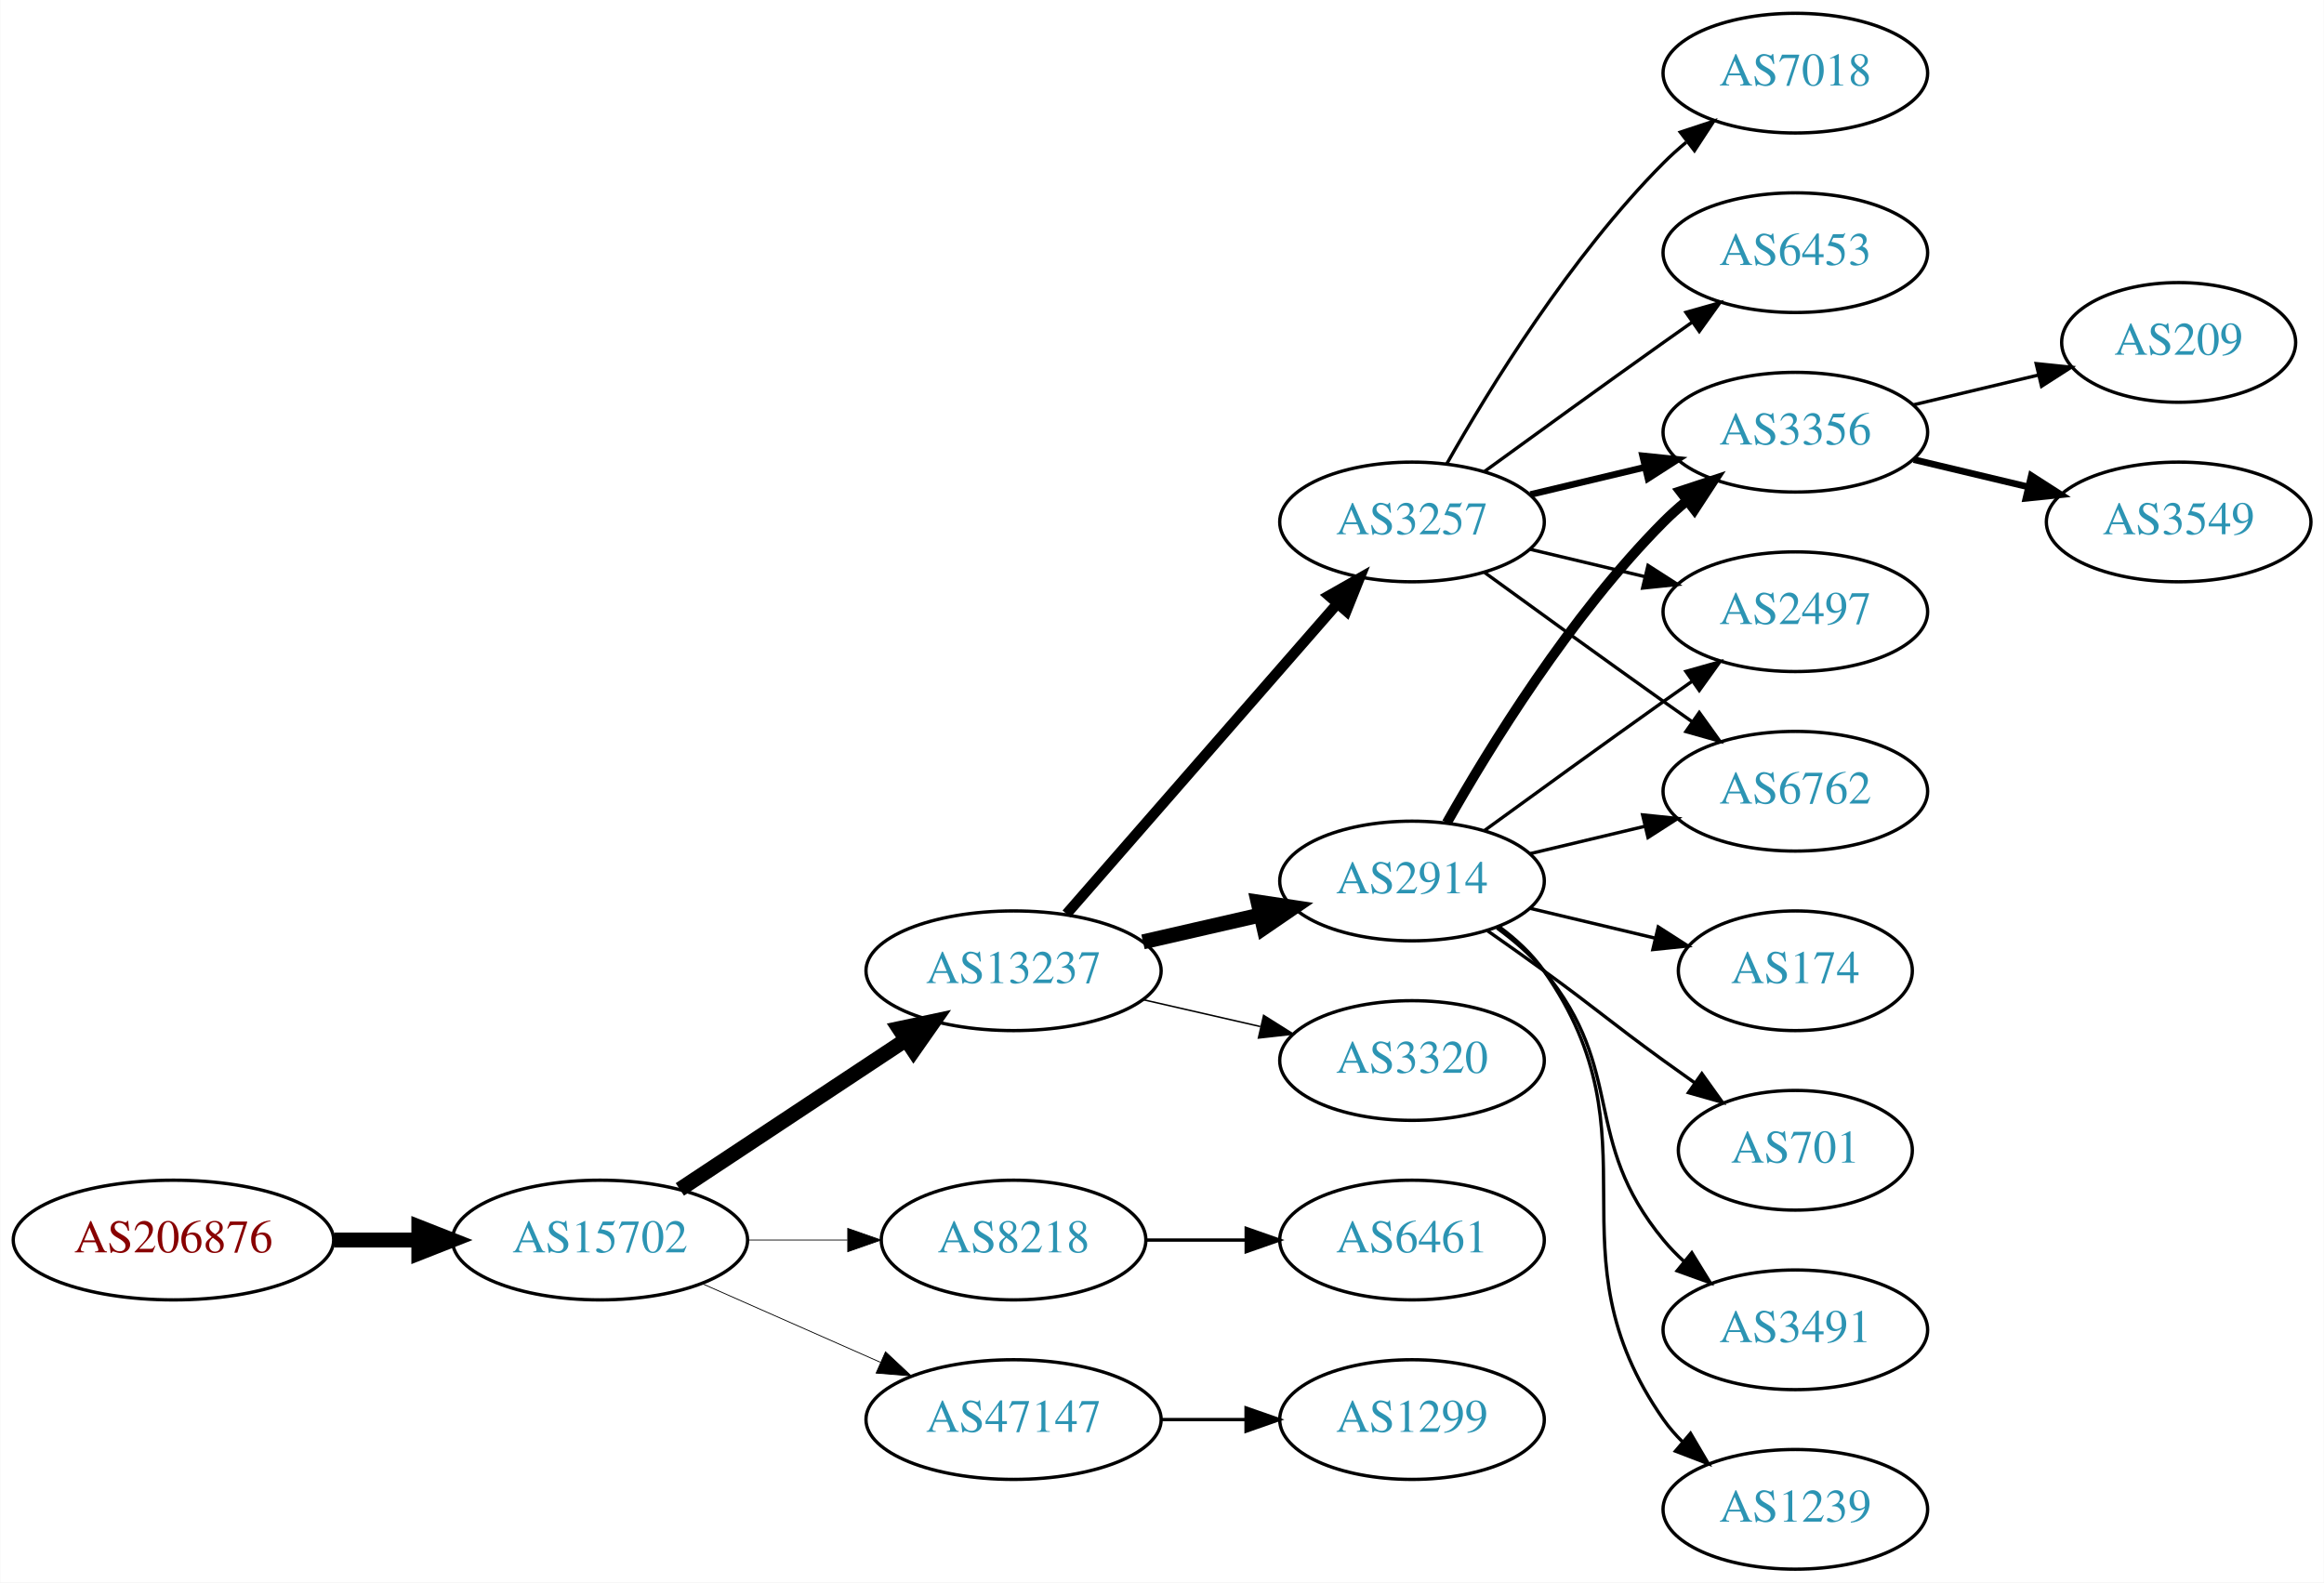
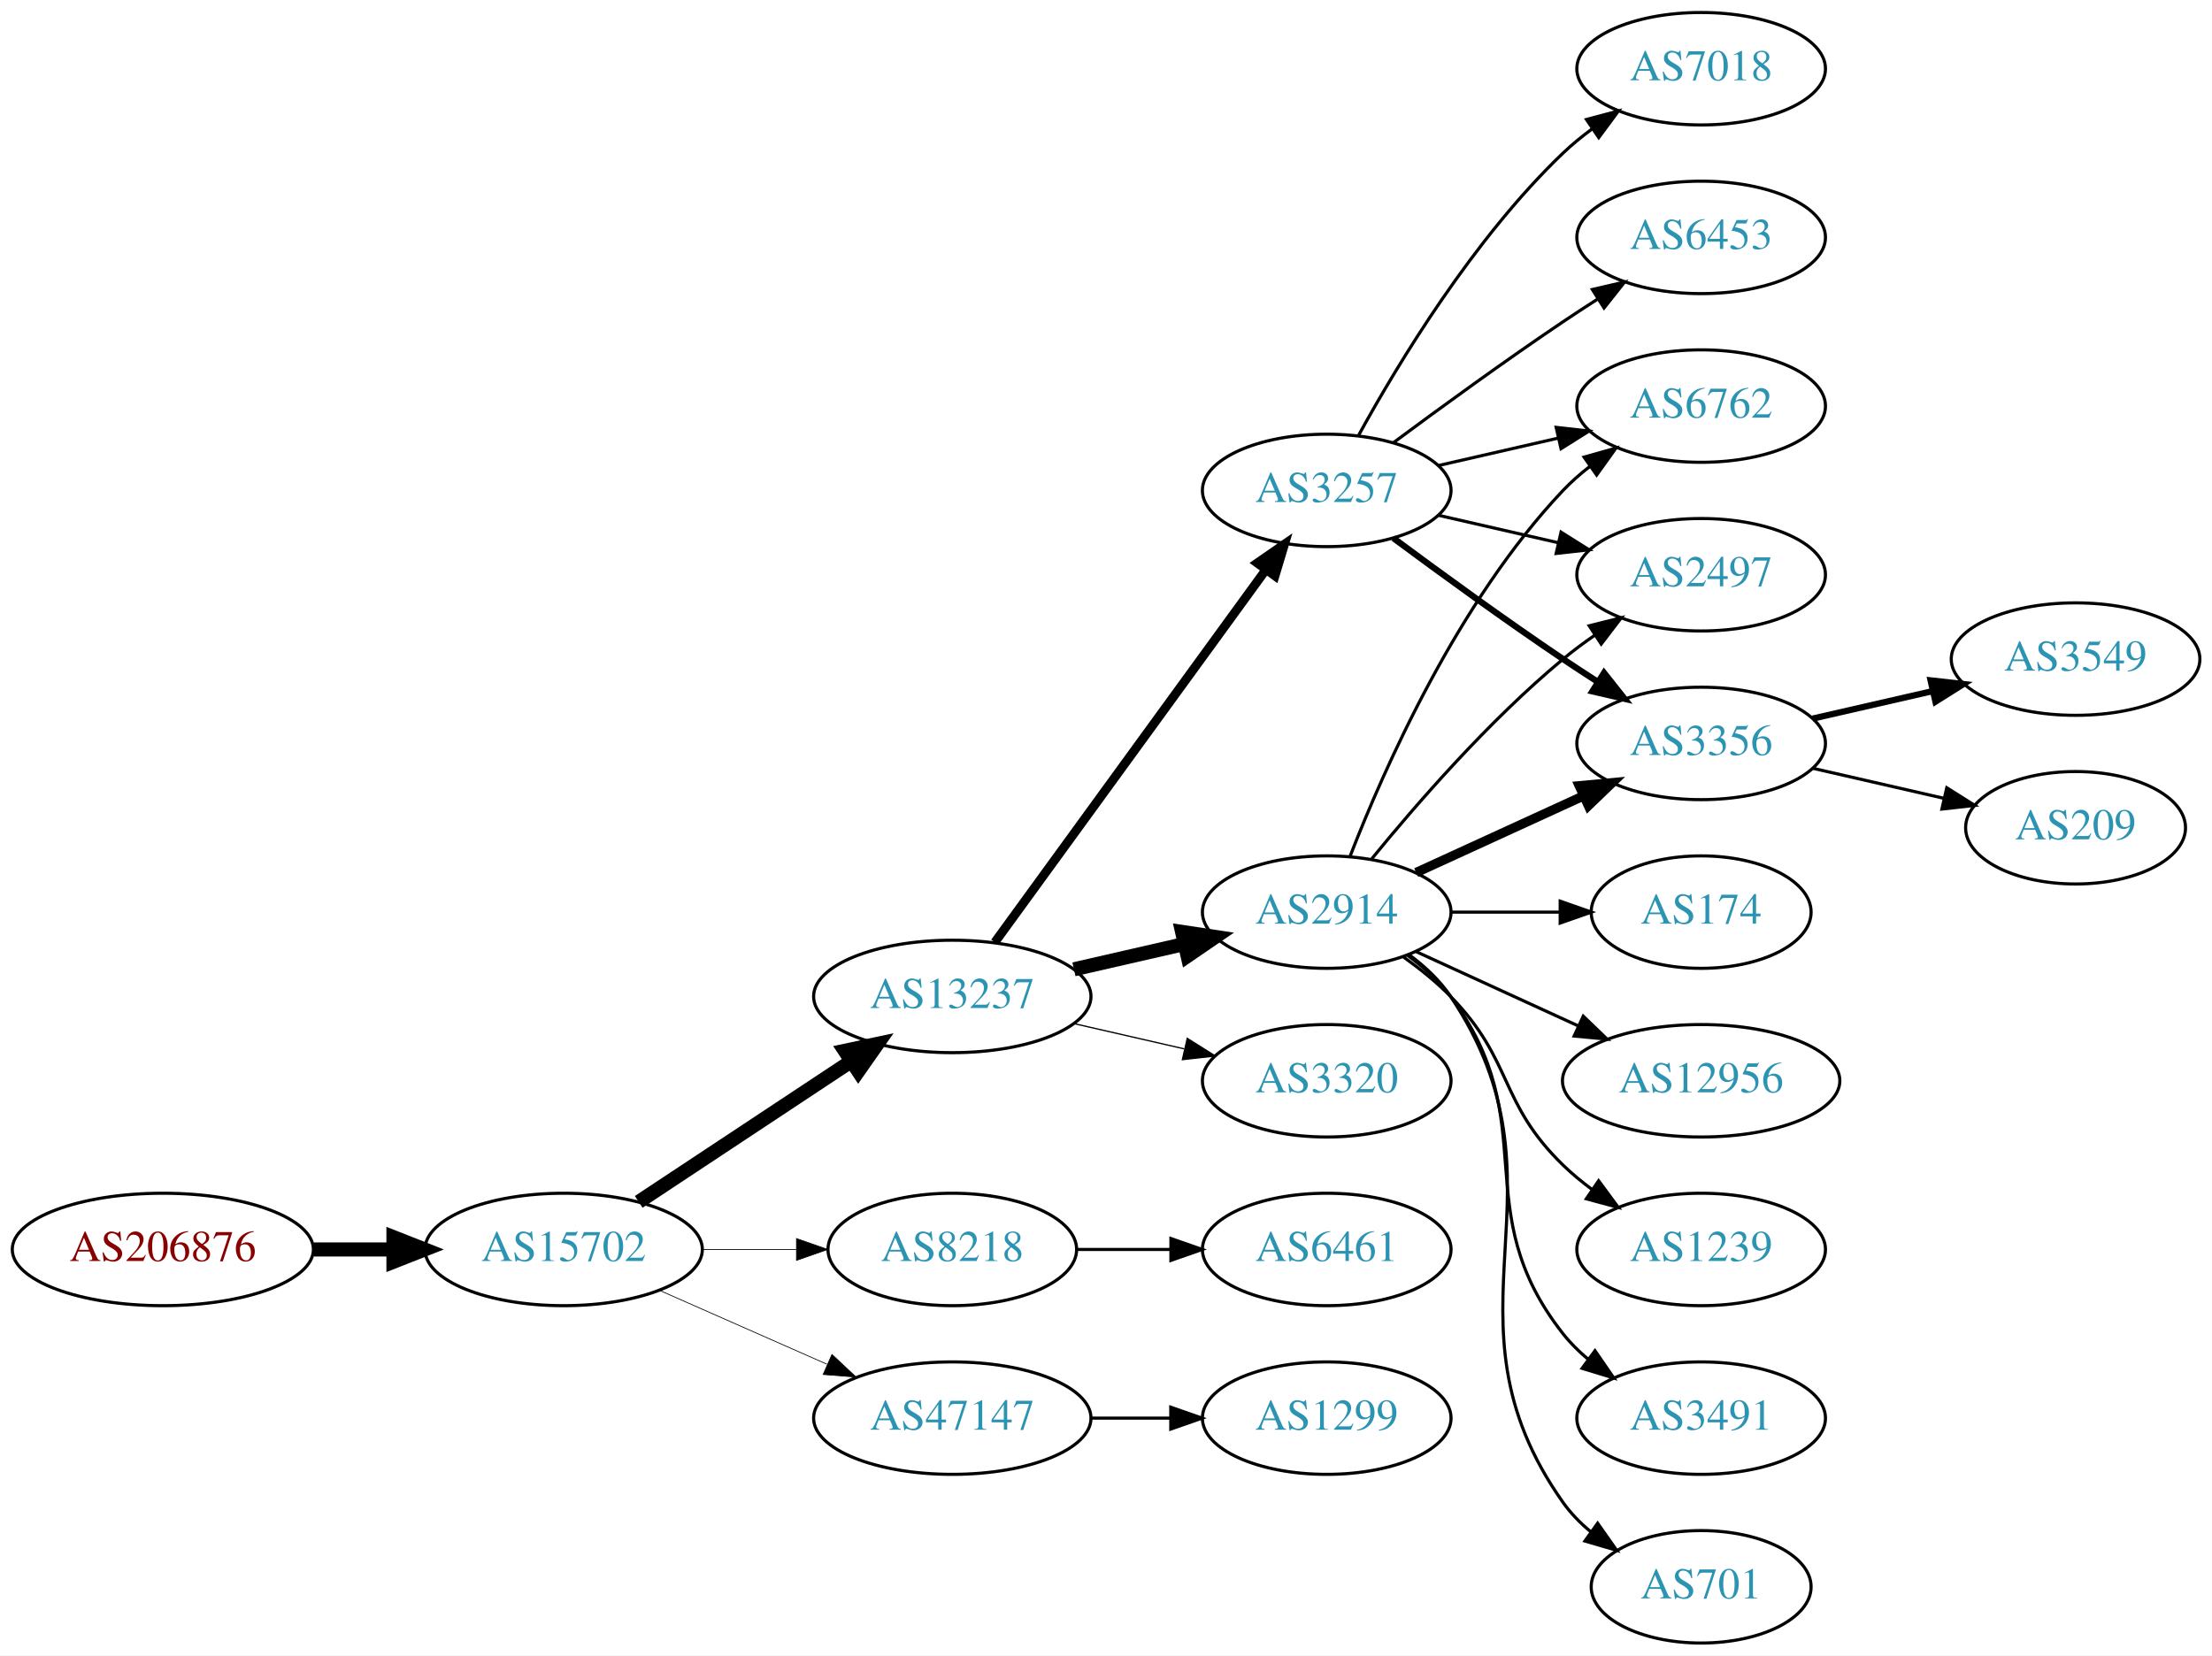
- <svg xmlns="http://www.w3.org/2000/svg" xmlns:xlink="http://www.w3.org/1999/xlink" width="699pt" height="476pt" viewBox="0.00 0.00 698.85 476.00">
-   <g id="graph0" class="graph" transform="scale(1 1) rotate(0) translate(4 472)">
-     <polygon fill="white" stroke="none" points="-4,4 -4,-472 694.855,-472 694.855,4 -4,4" />
+ <svg xmlns="http://www.w3.org/2000/svg" xmlns:xlink="http://www.w3.org/1999/xlink" width="708pt" height="530pt" viewBox="0.00 0.00 707.95 530.00">
+   <g id="graph0" class="graph" transform="scale(1 1) rotate(0) translate(4 526)">
+     <polygon fill="white" stroke="none" points="-4,4 -4,-526 703.954,-526 703.954,4 -4,4" />
    <g id="node1" class="node">
      <g id="a_node1">
        <a xlink:href="/asn/206876" xlink:title="AS206876 ~ MeinSystem GmbH [AT]">
-           <ellipse fill="#ffffff" stroke="black" cx="48.096" cy="-99" rx="48.192" ry="18" />
-           <text text-anchor="middle" x="48.096" y="-95.3" font-family="Times,serif" font-size="14.00" fill="#880000">AS206876</text>
+           <ellipse fill="#ffffff" stroke="black" cx="48.096" cy="-126" rx="48.192" ry="18" />
+           <text text-anchor="middle" x="48.096" y="-122.3" font-family="Times,serif" font-size="14.00" fill="#880000">AS206876</text>
        </a>
      </g>
    </g>
    <g id="node2" class="node">
      <g id="a_node2">
        <a xlink:href="/asn/15702" xlink:title="AS15702 ~ Onstage Online GmbH [AT]">
-           <ellipse fill="#ffffff" stroke="black" cx="176.388" cy="-99" rx="44.393" ry="18" />
-           <text text-anchor="middle" x="176.388" y="-95.3" font-family="Times,serif" font-size="14.00" fill="#2c94b3">AS15702</text>
+           <ellipse fill="#ffffff" stroke="black" cx="176.388" cy="-126" rx="44.393" ry="18" />
+           <text text-anchor="middle" x="176.388" y="-122.3" font-family="Times,serif" font-size="14.00" fill="#2c94b3">AS15702</text>
        </a>
      </g>
    </g>
    <g id="edge1" class="edge">
-       <path fill="none" stroke="black" stroke-width="4.5" d="M96.481,-99C104.742,-99 113.386,-99 121.799,-99" />
-       <polygon fill="black" stroke="black" stroke-width="4.5" points="121.904,-102.938 131.904,-99 121.904,-95.063 121.904,-102.938" />
+       <path fill="none" stroke="black" stroke-width="4.5" d="M96.481,-126C104.742,-126 113.386,-126 121.799,-126" />
+       <polygon fill="black" stroke="black" stroke-width="4.5" points="121.904,-129.938 131.904,-126 121.904,-122.063 121.904,-129.938" />
    </g>
    <g id="node3" class="node">
      <g id="a_node3">
        <a xlink:href="/asn/13237" xlink:title="AS13237 ~ European Backbone of AS13237 [DE]">
-           <ellipse fill="#ffffff" stroke="black" cx="300.78" cy="-180" rx="44.393" ry="18" />
-           <text text-anchor="middle" x="300.78" y="-176.3" font-family="Times,serif" font-size="14.00" fill="#2c94b3">AS13237</text>
+           <ellipse fill="#ffffff" stroke="black" cx="300.78" cy="-207" rx="44.393" ry="18" />
+           <text text-anchor="middle" x="300.78" y="-203.3" font-family="Times,serif" font-size="14.00" fill="#2c94b3">AS13237</text>
        </a>
      </g>
    </g>
    <g id="edge2" class="edge">
-       <path fill="none" stroke="black" stroke-width="4.5" d="M200.409,-114.235C219.641,-126.963 247.248,-145.234 268.485,-159.289" />
-       <polygon fill="black" stroke="black" stroke-width="4.5" points="266.35,-162.597 276.862,-164.833 270.696,-156.03 266.35,-162.597" />
+       <path fill="none" stroke="black" stroke-width="4.5" d="M200.409,-141.235C219.641,-153.963 247.248,-172.234 268.485,-186.289" />
+       <polygon fill="black" stroke="black" stroke-width="4.5" points="266.35,-189.597 276.862,-191.833 270.696,-183.03 266.35,-189.597" />
    </g>
    <g id="node4" class="node">
      <g id="a_node4">
        <a xlink:href="/asn/8218" xlink:title="AS8218 ~ legacy Neotelecoms [FR]">
-           <ellipse fill="#ffffff" stroke="black" cx="300.78" cy="-99" rx="39.794" ry="18" />
-           <text text-anchor="middle" x="300.78" y="-95.3" font-family="Times,serif" font-size="14.00" fill="#2c94b3">AS8218</text>
+           <ellipse fill="#ffffff" stroke="black" cx="300.78" cy="-126" rx="39.794" ry="18" />
+           <text text-anchor="middle" x="300.78" y="-122.3" font-family="Times,serif" font-size="14.00" fill="#2c94b3">AS8218</text>
        </a>
      </g>
    </g>
    <g id="edge3" class="edge">
-       <path fill="none" stroke="black" stroke-width="0.25" d="M220.883,-99C230.572,-99 240.909,-99 250.802,-99" />
-       <polygon fill="black" stroke="black" stroke-width="0.25" points="250.904,-102.5 260.904,-99 250.904,-95.5 250.904,-102.5" />
+       <path fill="none" stroke="black" stroke-width="0.237" d="M220.883,-126C230.572,-126 240.909,-126 250.802,-126" />
+       <polygon fill="black" stroke="black" stroke-width="0.237" points="250.904,-129.5 260.904,-126 250.904,-122.5 250.904,-129.5" />
    </g>
    <g id="node5" class="node">
      <g id="a_node5">
        <a xlink:href="/asn/47147" xlink:title="AS47147 ~ ANEXIA Internetdienstleistungs GmbH [AT]">
-           <ellipse fill="#ffffff" stroke="black" cx="300.78" cy="-45" rx="44.393" ry="18" />
-           <text text-anchor="middle" x="300.78" y="-41.3" font-family="Times,serif" font-size="14.00" fill="#2c94b3">AS47147</text>
+           <ellipse fill="#ffffff" stroke="black" cx="300.78" cy="-72" rx="44.393" ry="18" />
+           <text text-anchor="middle" x="300.78" y="-68.3" font-family="Times,serif" font-size="14.00" fill="#2c94b3">AS47147</text>
        </a>
      </g>
    </g>
    <g id="edge4" class="edge">
-       <path fill="none" stroke="black" stroke-width="0.25" d="M207.015,-85.928C223.132,-78.817 243.272,-69.931 260.664,-62.258" />
-       <polygon fill="black" stroke="black" stroke-width="0.25" points="262.264,-65.377 270.001,-58.139 259.439,-58.973 262.264,-65.377" />
+       <path fill="none" stroke="black" stroke-width="0.237" d="M207.015,-112.928C223.132,-105.817 243.272,-96.931 260.664,-89.258" />
+       <polygon fill="black" stroke="black" stroke-width="0.237" points="262.264,-92.377 270.001,-85.139 259.439,-85.973 262.264,-92.377" />
    </g>
    <g id="node6" class="node">
      <g id="a_node6">
-         <a xlink:href="/asn/3257" xlink:title="AS3257 ~ GTT [DE]">
-           <ellipse fill="#ffffff" stroke="black" cx="420.622" cy="-315" rx="39.794" ry="18" />
-           <text text-anchor="middle" x="420.622" y="-311.3" font-family="Times,serif" font-size="14.00" fill="#2c94b3">AS3257</text>
+         <a xlink:href="/asn/2914" xlink:title="AS2914 ~ NTT America, Inc. [US]">
+           <ellipse fill="#ffffff" stroke="black" cx="420.622" cy="-234" rx="39.794" ry="18" />
+           <text text-anchor="middle" x="420.622" y="-230.3" font-family="Times,serif" font-size="14.00" fill="#2c94b3">AS2914</text>
        </a>
      </g>
    </g>
    <g id="edge5" class="edge">
-       <path fill="none" stroke="black" stroke-width="3.15" d="M316.705,-197.098C337.247,-220.631 374.366,-263.155 397.963,-290.187" />
-       <polygon fill="black" stroke="black" stroke-width="3.15" points="395.606,-292.809 404.819,-298.041 400.879,-288.206 395.606,-292.809" />
+       <path fill="none" stroke="black" stroke-width="4.5" d="M339.714,-215.692C350.955,-218.267 363.368,-221.111 374.991,-223.774" />
+       <polygon fill="black" stroke="black" stroke-width="4.5" points="374.326,-227.661 384.953,-226.057 376.085,-219.985 374.326,-227.661" />
    </g>
    <g id="node7" class="node">
      <g id="a_node7">
-         <a xlink:href="/asn/2914" xlink:title="AS2914 ~ NTT America, Inc. [US]">
-           <ellipse fill="#ffffff" stroke="black" cx="420.622" cy="-207" rx="39.794" ry="18" />
-           <text text-anchor="middle" x="420.622" y="-203.3" font-family="Times,serif" font-size="14.00" fill="#2c94b3">AS2914</text>
+         <a xlink:href="/asn/3257" xlink:title="AS3257 ~ GTT [DE]">
+           <ellipse fill="#ffffff" stroke="black" cx="420.622" cy="-369" rx="39.794" ry="18" />
+           <text text-anchor="middle" x="420.622" y="-365.3" font-family="Times,serif" font-size="14.00" fill="#2c94b3">AS3257</text>
        </a>
      </g>
    </g>
    <g id="edge6" class="edge">
-       <path fill="none" stroke="black" stroke-width="4.5" d="M339.714,-188.692C350.955,-191.267 363.368,-194.111 374.991,-196.774" />
-       <polygon fill="black" stroke="black" stroke-width="4.5" points="374.326,-200.661 384.953,-199.057 376.085,-192.985 374.326,-200.661" />
+       <path fill="none" stroke="black" stroke-width="2.864" d="M314.391,-224.337C335.212,-252.96 376.874,-310.233 401.063,-343.486" />
+       <polygon fill="black" stroke="black" stroke-width="2.864" points="398.389,-345.76 407.102,-351.788 404.05,-341.642 398.389,-345.76" />
    </g>
    <g id="node8" class="node">
      <g id="a_node8">
        <a xlink:href="/asn/3320" xlink:title="AS3320 ~ DTAG [DE]">
-           <ellipse fill="#ffffff" stroke="black" cx="420.622" cy="-153" rx="39.794" ry="18" />
-           <text text-anchor="middle" x="420.622" y="-149.3" font-family="Times,serif" font-size="14.00" fill="#2c94b3">AS3320</text>
+           <ellipse fill="#ffffff" stroke="black" cx="420.622" cy="-180" rx="39.794" ry="18" />
+           <text text-anchor="middle" x="420.622" y="-176.3" font-family="Times,serif" font-size="14.00" fill="#2c94b3">AS3320</text>
        </a>
      </g>
    </g>
    <g id="edge7" class="edge">
-       <path fill="none" stroke="black" stroke-width="0.45" d="M339.714,-171.308C350.955,-168.733 363.368,-165.889 374.991,-163.226" />
-       <polygon fill="black" stroke="black" stroke-width="0.45" points="375.987,-166.588 384.953,-160.943 374.424,-159.765 375.987,-166.588" />
-     </g>
-     <g id="node20" class="node">
-       <g id="a_node20">
+       <path fill="none" stroke="black" stroke-width="0.409" d="M339.714,-198.308C350.955,-195.733 363.368,-192.889 374.991,-190.226" />
+       <polygon fill="black" stroke="black" stroke-width="0.409" points="375.987,-193.588 384.953,-187.943 374.424,-186.765 375.987,-193.588" />
+     </g>
+     <g id="node17" class="node">
+       <g id="a_node17">
        <a xlink:href="/asn/6461" xlink:title="AS6461 ~ Zayo Bandwidth [US]">
-           <ellipse fill="#ffffff" stroke="black" cx="420.622" cy="-99" rx="39.794" ry="18" />
-           <text text-anchor="middle" x="420.622" y="-95.3" font-family="Times,serif" font-size="14.00" fill="#2c94b3">AS6461</text>
-         </a>
-       </g>
-     </g>
-     <g id="edge22" class="edge">
-       <path fill="none" stroke="black" d="M340.692,-99C350.246,-99 360.595,-99 370.558,-99" />
-       <polygon fill="black" stroke="black" points="370.751,-102.5 380.75,-99 370.75,-95.5 370.751,-102.5" />
-     </g>
-     <g id="node21" class="node">
-       <g id="a_node21">
+           <ellipse fill="#ffffff" stroke="black" cx="420.622" cy="-126" rx="39.794" ry="18" />
+           <text text-anchor="middle" x="420.622" y="-122.3" font-family="Times,serif" font-size="14.00" fill="#2c94b3">AS6461</text>
+         </a>
+       </g>
+     </g>
+     <g id="edge16" class="edge">
+       <path fill="none" stroke="black" d="M340.692,-126C350.246,-126 360.595,-126 370.558,-126" />
+       <polygon fill="black" stroke="black" points="370.751,-129.5 380.75,-126 370.75,-122.5 370.751,-129.5" />
+     </g>
+     <g id="node22" class="node">
+       <g id="a_node22">
        <a xlink:href="/asn/1299" xlink:title="AS1299 ~ Telia Carrier [EU]">
-           <ellipse fill="#ffffff" stroke="black" cx="420.622" cy="-45" rx="39.794" ry="18" />
-           <text text-anchor="middle" x="420.622" y="-41.3" font-family="Times,serif" font-size="14.00" fill="#2c94b3">AS1299</text>
-         </a>
-       </g>
-     </g>
-     <g id="edge23" class="edge">
-       <path fill="none" stroke="black" d="M344.991,-45C353.303,-45 362.066,-45 370.548,-45" />
-       <polygon fill="black" stroke="black" points="370.707,-48.5 380.707,-45 370.707,-41.5 370.707,-48.5" />
+           <ellipse fill="#ffffff" stroke="black" cx="420.622" cy="-72" rx="39.794" ry="18" />
+           <text text-anchor="middle" x="420.622" y="-68.3" font-family="Times,serif" font-size="14.00" fill="#2c94b3">AS1299</text>
+         </a>
+       </g>
+     </g>
+     <g id="edge24" class="edge">
+       <path fill="none" stroke="black" d="M344.991,-72C353.303,-72 362.066,-72 370.548,-72" />
+       <polygon fill="black" stroke="black" points="370.707,-75.5 380.707,-72 370.707,-68.5 370.707,-75.5" />
    </g>
    <g id="node9" class="node">
      <g id="a_node9">
-         <a xlink:href="/asn/7018" xlink:title="AS7018 ~ AT&amp;T Services, Inc. [US]">
-           <ellipse fill="#ffffff" stroke="black" cx="535.915" cy="-450" rx="39.794" ry="18" />
-           <text text-anchor="middle" x="535.915" y="-446.3" font-family="Times,serif" font-size="14.00" fill="#2c94b3">AS7018</text>
+         <a xlink:href="/asn/174" xlink:title="AS174 ~ Cogent Communications [US]">
+           <ellipse fill="#ffffff" stroke="black" cx="540.465" cy="-234" rx="35.194" ry="18" />
+           <text text-anchor="middle" x="540.465" y="-230.3" font-family="Times,serif" font-size="14.00" fill="#2c94b3">AS174</text>
        </a>
      </g>
    </g>
    <g id="edge8" class="edge">
-       <path fill="none" stroke="black" d="M431.082,-332.49C443.864,-355.096 468.296,-394.886 496.269,-423 498.379,-425.121 500.676,-427.188 503.061,-429.171" />
-       <polygon fill="black" stroke="black" points="501.313,-432.242 511.376,-435.556 505.577,-426.69 501.313,-432.242" />
+       <path fill="none" stroke="black" d="M460.535,-234C471.622,-234 483.781,-234 495.164,-234" />
+       <polygon fill="black" stroke="black" points="495.345,-237.5 505.345,-234 495.345,-230.5 495.345,-237.5" />
    </g>
    <g id="node10" class="node">
      <g id="a_node10">
        <a xlink:href="/asn/3356" xlink:title="AS3356 ~ Level 3 Parent, LLC [US]">
-           <ellipse fill="#ffffff" stroke="black" cx="535.915" cy="-342" rx="39.794" ry="18" />
-           <text text-anchor="middle" x="535.915" y="-338.3" font-family="Times,serif" font-size="14.00" fill="#2c94b3">AS3356</text>
+           <ellipse fill="#ffffff" stroke="black" cx="540.465" cy="-288" rx="39.794" ry="18" />
+           <text text-anchor="middle" x="540.465" y="-284.3" font-family="Times,serif" font-size="14.00" fill="#2c94b3">AS3356</text>
        </a>
      </g>
    </g>
    <g id="edge9" class="edge">
-       <path fill="none" stroke="black" stroke-width="2" d="M456.229,-323.248C467.101,-325.838 479.255,-328.735 490.698,-331.462" />
-       <polygon fill="black" stroke="black" stroke-width="2" points="489.981,-334.889 500.52,-333.803 491.604,-328.08 489.981,-334.889" />
+       <path fill="none" stroke="black" stroke-width="3" d="M449.251,-246.661C465.208,-253.973 485.479,-263.261 502.761,-271.181" />
+       <polygon fill="black" stroke="black" stroke-width="3" points="501.46,-274.435 512.009,-275.419 504.376,-268.071 501.46,-274.435" />
    </g>
    <g id="node11" class="node">
      <g id="a_node11">
-         <a xlink:href="/asn/2497" xlink:title="AS2497 ~ Internet Initiative Japan Inc. [JP]">
-           <ellipse fill="#ffffff" stroke="black" cx="535.915" cy="-288" rx="39.794" ry="18" />
-           <text text-anchor="middle" x="535.915" y="-284.3" font-family="Times,serif" font-size="14.00" fill="#2c94b3">AS2497</text>
+         <a xlink:href="/asn/6762" xlink:title="AS6762 ~ TELECOM ITALIA SPARKLE S.p.A. [IT]">
+           <ellipse fill="#ffffff" stroke="black" cx="540.465" cy="-396" rx="39.794" ry="18" />
+           <text text-anchor="middle" x="540.465" y="-392.3" font-family="Times,serif" font-size="14.00" fill="#2c94b3">AS6762</text>
        </a>
      </g>
    </g>
    <g id="edge10" class="edge">
-       <path fill="none" stroke="black" d="M456.229,-306.752C467.101,-304.162 479.255,-301.265 490.698,-298.538" />
-       <polygon fill="black" stroke="black" points="491.604,-301.92 500.52,-296.197 489.981,-295.111 491.604,-301.92" />
+       <path fill="none" stroke="black" d="M428.145,-251.994C438.896,-279.728 462.553,-333.429 496.269,-369 498.854,-371.728 501.772,-374.294 504.84,-376.677" />
+       <polygon fill="black" stroke="black" points="502.994,-379.658 513.189,-382.543 507.019,-373.93 502.994,-379.658" />
    </g>
    <g id="node12" class="node">
      <g id="a_node12">
-         <a xlink:href="/asn/6762" xlink:title="AS6762 ~ TELECOM ITALIA SPARKLE S.p.A. [IT]">
-           <ellipse fill="#ffffff" stroke="black" cx="535.915" cy="-234" rx="39.794" ry="18" />
-           <text text-anchor="middle" x="535.915" y="-230.3" font-family="Times,serif" font-size="14.00" fill="#2c94b3">AS6762</text>
+         <a xlink:href="/asn/12956" xlink:title="AS12956 ~ TELXIUS [ES]">
+           <ellipse fill="#ffffff" stroke="black" cx="540.465" cy="-180" rx="44.393" ry="18" />
+           <text text-anchor="middle" x="540.465" y="-176.3" font-family="Times,serif" font-size="14.00" fill="#2c94b3">AS12956</text>
        </a>
      </g>
    </g>
    <g id="edge11" class="edge">
-       <path fill="none" stroke="black" d="M442.471,-299.778C457.404,-288.909 478.018,-273.975 496.269,-261 499.089,-258.995 502.032,-256.915 504.98,-254.841" />
-       <polygon fill="black" stroke="black" points="507.026,-257.681 513.205,-249.074 503.008,-251.95 507.026,-257.681" />
+       <path fill="none" stroke="black" d="M449.251,-221.339C464.749,-214.238 484.316,-205.272 501.262,-197.506" />
+       <polygon fill="black" stroke="black" points="502.732,-200.683 510.365,-193.335 499.816,-194.319 502.732,-200.683" />
    </g>
    <g id="node13" class="node">
      <g id="a_node13">
-         <a xlink:href="/asn/6453" xlink:title="AS6453 ~ TATA COMMUNICATIONS (AMERICA) INC [US]">
-           <ellipse fill="#ffffff" stroke="black" cx="535.915" cy="-396" rx="39.794" ry="18" />
-           <text text-anchor="middle" x="535.915" y="-392.3" font-family="Times,serif" font-size="14.00" fill="#2c94b3">AS6453</text>
+         <a xlink:href="/asn/1239" xlink:title="AS1239 ~ Sprint [US]">
+           <ellipse fill="#ffffff" stroke="black" cx="540.465" cy="-126" rx="39.794" ry="18" />
+           <text text-anchor="middle" x="540.465" y="-122.3" font-family="Times,serif" font-size="14.00" fill="#2c94b3">AS1239</text>
        </a>
      </g>
    </g>
    <g id="edge12" class="edge">
-       <path fill="none" stroke="black" d="M442.471,-330.222C457.404,-341.091 478.018,-356.025 496.269,-369 499.089,-371.005 502.032,-373.085 504.98,-375.159" />
-       <polygon fill="black" stroke="black" points="503.008,-378.05 513.205,-380.926 507.026,-372.319 503.008,-378.05" />
-     </g>
-     <g id="edge14" class="edge">
-       <path fill="none" stroke="black" stroke-width="3" d="M431.082,-224.49C443.864,-247.096 468.296,-286.886 496.269,-315 498.379,-317.121 500.676,-319.188 503.061,-321.171" />
-       <polygon fill="black" stroke="black" stroke-width="3" points="501.313,-324.242 511.376,-327.556 505.577,-318.69 501.313,-324.242" />
-     </g>
-     <g id="edge13" class="edge">
-       <path fill="none" stroke="black" d="M442.471,-222.222C457.404,-233.091 478.018,-248.025 496.269,-261 499.089,-263.005 502.032,-265.085 504.98,-267.159" />
-       <polygon fill="black" stroke="black" points="503.008,-270.05 513.205,-272.926 507.026,-264.319 503.008,-270.05" />
-     </g>
-     <g id="edge17" class="edge">
-       <path fill="none" stroke="black" d="M456.229,-215.248C467.101,-217.838 479.255,-220.735 490.698,-223.462" />
-       <polygon fill="black" stroke="black" points="489.981,-226.889 500.52,-225.803 491.604,-220.08 489.981,-226.889" />
+       <path fill="none" stroke="black" d="M445.216,-219.611C450.472,-215.852 455.804,-211.563 460.269,-207 480.441,-186.383 475.575,-173.094 496.269,-153 499.114,-150.237 502.288,-147.614 505.588,-145.166" />
+       <polygon fill="black" stroke="black" points="507.653,-147.994 513.936,-139.462 503.704,-142.214 507.653,-147.994" />
    </g>
    <g id="node14" class="node">
      <g id="a_node14">
        <a xlink:href="/asn/3491" xlink:title="AS3491 ~ PCCW Global, Inc. [US]">
-           <ellipse fill="#ffffff" stroke="black" cx="535.915" cy="-72" rx="39.794" ry="18" />
-           <text text-anchor="middle" x="535.915" y="-68.3" font-family="Times,serif" font-size="14.00" fill="#2c94b3">AS3491</text>
-         </a>
-       </g>
-     </g>
-     <g id="edge15" class="edge">
-       <path fill="none" stroke="black" d="M446.203,-192.844C451.297,-189.128 456.311,-184.799 460.269,-180 485.333,-149.606 471.204,-129.394 496.269,-99 498.124,-96.751 500.211,-94.604 502.43,-92.576" />
-       <polygon fill="black" stroke="black" points="504.778,-95.177 510.334,-86.156 500.365,-89.744 504.778,-95.177" />
+           <ellipse fill="#ffffff" stroke="black" cx="540.465" cy="-72" rx="39.794" ry="18" />
+           <text text-anchor="middle" x="540.465" y="-68.3" font-family="Times,serif" font-size="14.00" fill="#2c94b3">AS3491</text>
+         </a>
+       </g>
+     </g>
+     <g id="edge13" class="edge">
+       <path fill="none" stroke="black" d="M446.553,-220.118C451.629,-216.389 456.547,-211.984 460.269,-207 490.54,-166.458 464.97,-138.754 496.269,-99 498.594,-96.047 501.337,-93.33 504.296,-90.853" />
+       <polygon fill="black" stroke="black" points="506.489,-93.585 512.493,-84.855 502.356,-87.936 506.489,-93.585" />
    </g>
    <g id="node15" class="node">
      <g id="a_node15">
-         <a xlink:href="/asn/1239" xlink:title="AS1239 ~ Sprint [US]">
-           <ellipse fill="#ffffff" stroke="black" cx="535.915" cy="-18" rx="39.794" ry="18" />
-           <text text-anchor="middle" x="535.915" y="-14.3" font-family="Times,serif" font-size="14.00" fill="#2c94b3">AS1239</text>
-         </a>
-       </g>
-     </g>
-     <g id="edge16" class="edge">
-       <path fill="none" stroke="black" d="M446.782,-193.284C451.846,-189.545 456.701,-185.096 460.269,-180 495.882,-129.131 460.655,-95.869 496.269,-45 497.941,-42.611 499.896,-40.365 502.023,-38.267" />
-       <polygon fill="black" stroke="black" points="504.388,-40.851 509.756,-31.716 499.863,-35.51 504.388,-40.851" />
+         <a xlink:href="/asn/701" xlink:title="AS701 ~ UUNET [US]">
+           <ellipse fill="#ffffff" stroke="black" cx="540.465" cy="-18" rx="35.194" ry="18" />
+           <text text-anchor="middle" x="540.465" y="-14.3" font-family="Times,serif" font-size="14.00" fill="#2c94b3">AS701</text>
+         </a>
+       </g>
+     </g>
+     <g id="edge14" class="edge">
+       <path fill="none" stroke="black" d="M446.941,-220.393C451.997,-216.649 456.809,-212.169 460.269,-207 501.293,-145.706 453.69,-105.225 496.269,-45 498.739,-41.507 501.817,-38.37 505.187,-35.579" />
+       <polygon fill="black" stroke="black" points="507.326,-38.352 513.427,-29.69 503.256,-32.657 507.326,-38.352" />
    </g>
    <g id="node16" class="node">
      <g id="a_node16">
-         <a xlink:href="/asn/174" xlink:title="AS174 ~ Cogent Communications [US]">
-           <ellipse fill="#ffffff" stroke="black" cx="535.915" cy="-180" rx="35.194" ry="18" />
-           <text text-anchor="middle" x="535.915" y="-176.3" font-family="Times,serif" font-size="14.00" fill="#2c94b3">AS174</text>
-         </a>
-       </g>
-     </g>
-     <g id="edge18" class="edge">
-       <path fill="none" stroke="black" d="M456.229,-198.752C468.024,-195.942 481.329,-192.771 493.596,-189.847" />
-       <polygon fill="black" stroke="black" points="494.685,-193.186 503.601,-187.463 493.062,-186.376 494.685,-193.186" />
-     </g>
-     <g id="node17" class="node">
-       <g id="a_node17">
-         <a xlink:href="/asn/701" xlink:title="AS701 ~ UUNET [US]">
-           <ellipse fill="#ffffff" stroke="black" cx="535.915" cy="-126" rx="35.194" ry="18" />
-           <text text-anchor="middle" x="535.915" y="-122.3" font-family="Times,serif" font-size="14.00" fill="#2c94b3">AS701</text>
-         </a>
-       </g>
+         <a xlink:href="/asn/2497" xlink:title="AS2497 ~ Internet Initiative Japan Inc. [JP]">
+           <ellipse fill="#ffffff" stroke="black" cx="540.465" cy="-342" rx="39.794" ry="18" />
+           <text text-anchor="middle" x="540.465" y="-338.3" font-family="Times,serif" font-size="14.00" fill="#2c94b3">AS2497</text>
+         </a>
+       </g>
+     </g>
+     <g id="edge15" class="edge">
+       <path fill="none" stroke="black" d="M435.041,-251.065C449.156,-268.375 472.571,-295.345 496.269,-315 499.485,-317.668 502.986,-320.27 506.556,-322.741" />
+       <polygon fill="black" stroke="black" points="504.634,-325.666 514.912,-328.236 508.48,-319.817 504.634,-325.666" />
    </g>
    <g id="edge19" class="edge">
-       <path fill="none" stroke="black" d="M443.379,-191.991C448.914,-188.121 454.833,-183.936 460.269,-180 476.469,-168.271 480.069,-164.729 496.269,-153 499.298,-150.807 502.476,-148.537 505.655,-146.287" />
-       <polygon fill="black" stroke="black" points="507.797,-149.059 513.965,-140.445 503.771,-143.333 507.797,-149.059" />
+       <path fill="none" stroke="black" stroke-width="2" d="M441.953,-353.723C456.815,-342.696 477.559,-327.593 496.269,-315 499.818,-312.611 503.568,-310.161 507.317,-307.758" />
+       <polygon fill="black" stroke="black" stroke-width="2" points="509.385,-310.591 515.965,-302.288 505.643,-304.675 509.385,-310.591" />
+     </g>
+     <g id="edge23" class="edge">
+       <path fill="none" stroke="black" d="M456.342,-376.955C468.341,-379.704 481.962,-382.825 494.655,-385.733" />
+       <polygon fill="black" stroke="black" points="494.057,-389.187 504.586,-388.009 495.621,-382.364 494.057,-389.187" />
+     </g>
+     <g id="edge22" class="edge">
+       <path fill="none" stroke="black" d="M456.342,-361.045C468.341,-358.296 481.962,-355.175 494.655,-352.267" />
+       <polygon fill="black" stroke="black" points="495.621,-355.636 504.586,-349.991 494.057,-348.813 495.621,-355.636" />
+     </g>
+     <g id="node20" class="node">
+       <g id="a_node20">
+         <a xlink:href="/asn/7018" xlink:title="AS7018 ~ AT&amp;T Services, Inc. [US]">
+           <ellipse fill="#ffffff" stroke="black" cx="540.465" cy="-504" rx="39.794" ry="18" />
+           <text text-anchor="middle" x="540.465" y="-500.3" font-family="Times,serif" font-size="14.00" fill="#2c94b3">AS7018</text>
+         </a>
+       </g>
+     </g>
+     <g id="edge20" class="edge">
+       <path fill="none" stroke="black" d="M430.864,-386.713C443.409,-409.561 467.586,-449.611 496.269,-477 499.137,-479.739 502.326,-482.347 505.635,-484.785" />
+       <polygon fill="black" stroke="black" points="503.758,-487.742 513.994,-490.477 507.698,-481.956 503.758,-487.742" />
+     </g>
+     <g id="node21" class="node">
+       <g id="a_node21">
+         <a xlink:href="/asn/6453" xlink:title="AS6453 ~ TATA COMMUNICATIONS (AMERICA) INC [US]">
+           <ellipse fill="#ffffff" stroke="black" cx="540.465" cy="-450" rx="39.794" ry="18" />
+           <text text-anchor="middle" x="540.465" y="-446.3" font-family="Times,serif" font-size="14.00" fill="#2c94b3">AS6453</text>
+         </a>
+       </g>
+     </g>
+     <g id="edge21" class="edge">
+       <path fill="none" stroke="black" d="M441.953,-384.277C456.815,-395.304 477.559,-410.407 496.269,-423 499.818,-425.389 503.568,-427.839 507.317,-430.242" />
+       <polygon fill="black" stroke="black" points="505.643,-433.325 515.965,-435.712 509.385,-427.409 505.643,-433.325" />
    </g>
    <g id="node18" class="node">
      <g id="a_node18">
-         <a xlink:href="/asn/209" xlink:title="AS209 ~ CenturyLink Communications, LLC [US]">
-           <ellipse fill="#ffffff" stroke="black" cx="651.208" cy="-369" rx="35.194" ry="18" />
-           <text text-anchor="middle" x="651.208" y="-365.3" font-family="Times,serif" font-size="14.00" fill="#2c94b3">AS209</text>
-         </a>
-       </g>
-     </g>
-     <g id="edge20" class="edge">
-       <path fill="none" stroke="black" d="M571.522,-350.248C583.317,-353.058 596.622,-356.229 608.889,-359.153" />
-       <polygon fill="black" stroke="black" points="608.355,-362.624 618.894,-361.537 609.978,-355.814 608.355,-362.624" />
+         <a xlink:href="/asn/3549" xlink:title="AS3549 ~ Level 3 Parent, LLC [US]">
+           <ellipse fill="#ffffff" stroke="black" cx="660.307" cy="-315" rx="39.794" ry="18" />
+           <text text-anchor="middle" x="660.307" y="-311.3" font-family="Times,serif" font-size="14.00" fill="#2c94b3">AS3549</text>
+         </a>
+       </g>
+     </g>
+     <g id="edge17" class="edge">
+       <path fill="none" stroke="black" stroke-width="2" d="M576.184,-295.955C588.184,-298.704 601.805,-301.825 614.498,-304.733" />
+       <polygon fill="black" stroke="black" stroke-width="2" points="613.9,-308.187 624.429,-307.009 615.463,-301.364 613.9,-308.187" />
    </g>
    <g id="node19" class="node">
      <g id="a_node19">
-         <a xlink:href="/asn/3549" xlink:title="AS3549 ~ Level 3 Parent, LLC [US]">
-           <ellipse fill="#ffffff" stroke="black" cx="651.208" cy="-315" rx="39.794" ry="18" />
-           <text text-anchor="middle" x="651.208" y="-311.3" font-family="Times,serif" font-size="14.00" fill="#2c94b3">AS3549</text>
-         </a>
-       </g>
-     </g>
-     <g id="edge21" class="edge">
-       <path fill="none" stroke="black" stroke-width="2" d="M571.522,-333.752C582.394,-331.162 594.548,-328.265 605.991,-325.538" />
-       <polygon fill="black" stroke="black" stroke-width="2" points="606.897,-328.92 615.813,-323.197 605.274,-322.111 606.897,-328.92" />
+         <a xlink:href="/asn/209" xlink:title="AS209 ~ CenturyLink Communications, LLC [US]">
+           <ellipse fill="#ffffff" stroke="black" cx="660.307" cy="-261" rx="35.194" ry="18" />
+           <text text-anchor="middle" x="660.307" y="-257.3" font-family="Times,serif" font-size="14.00" fill="#2c94b3">AS209</text>
+         </a>
+       </g>
+     </g>
+     <g id="edge18" class="edge">
+       <path fill="none" stroke="black" d="M576.184,-280.045C589.277,-277.045 604.299,-273.604 617.94,-270.478" />
+       <polygon fill="black" stroke="black" points="619.081,-273.807 628.047,-268.162 617.518,-266.984 619.081,-273.807" />
    </g>
  </g>
</svg>
